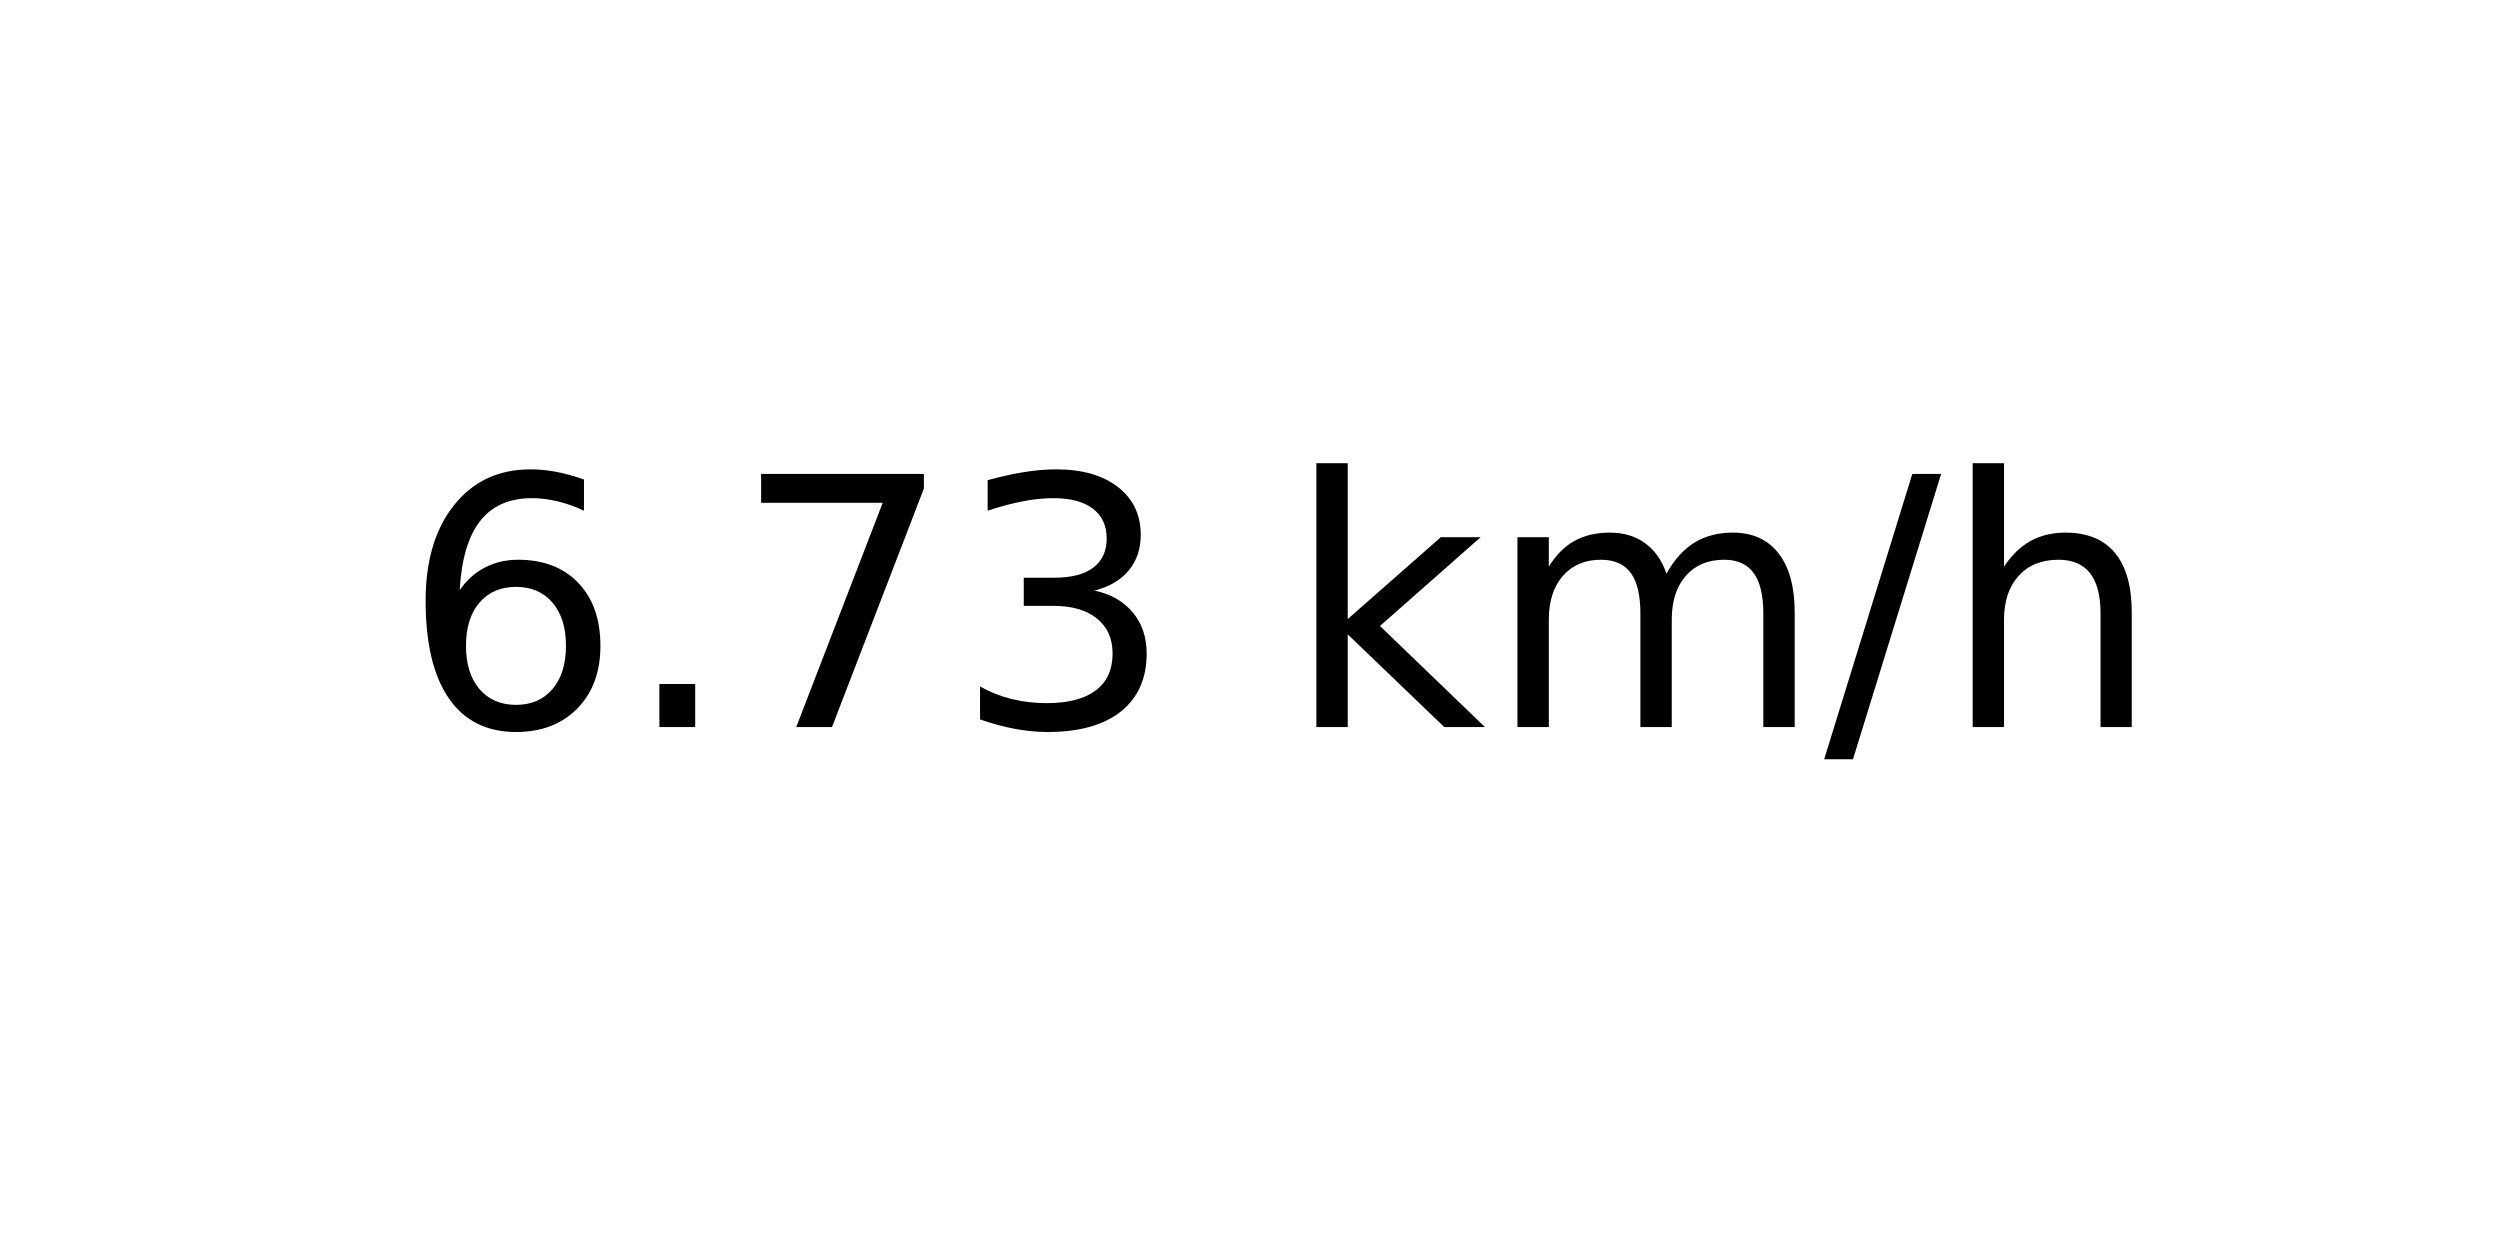
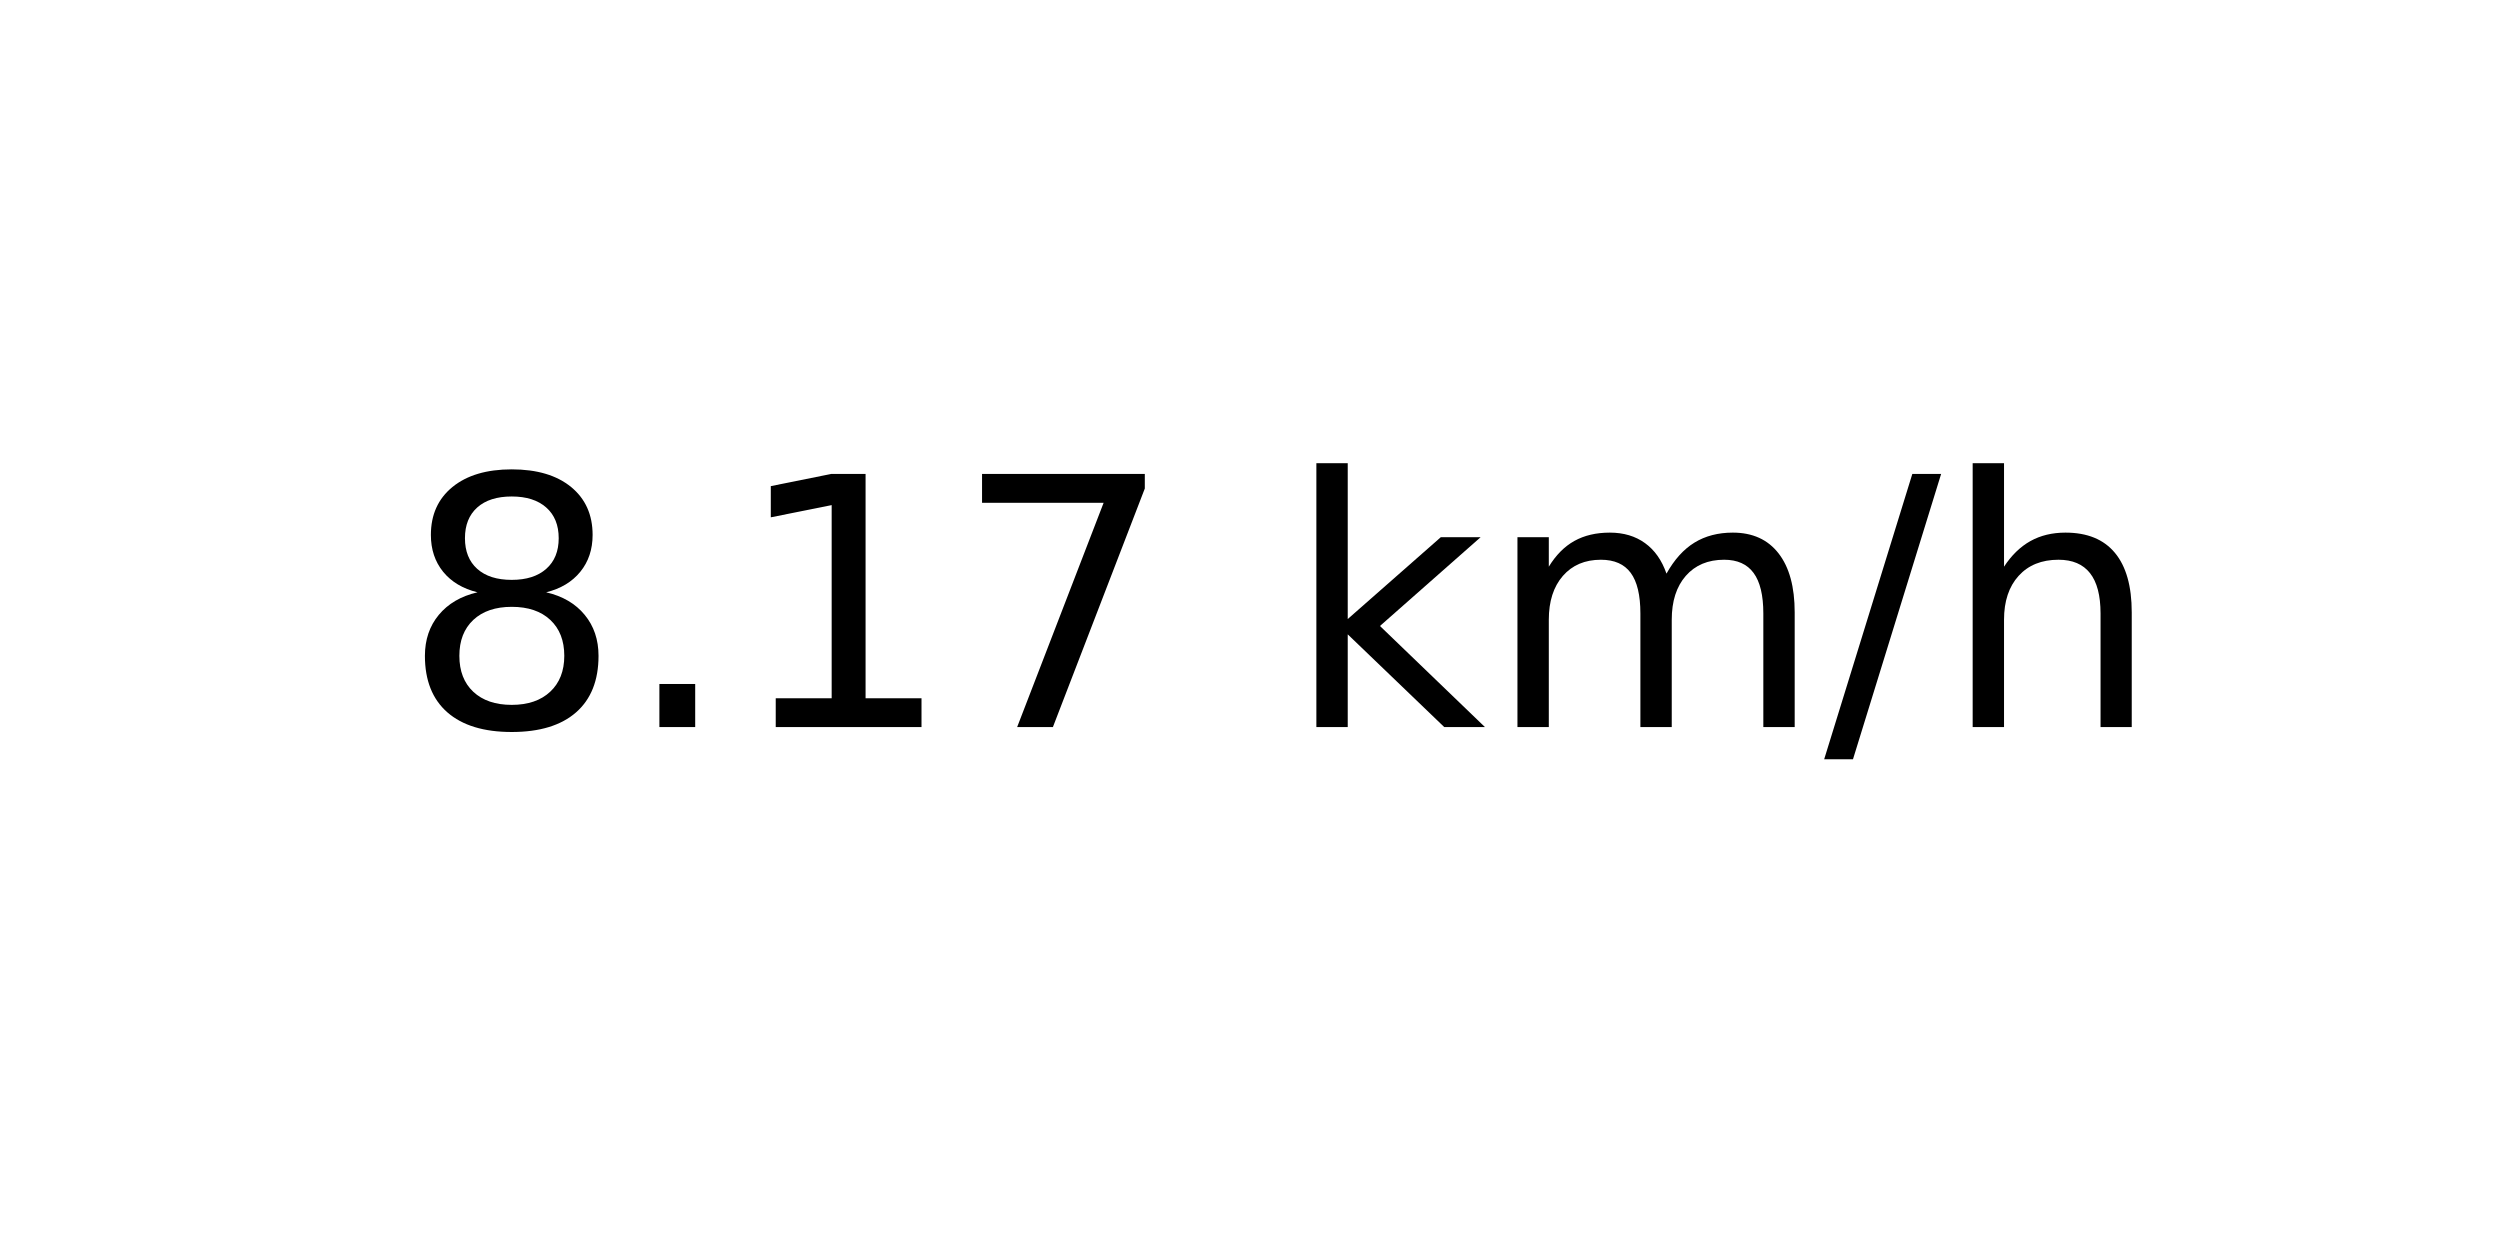
<svg xmlns="http://www.w3.org/2000/svg" xmlns:xlink="http://www.w3.org/1999/xlink" width="72pt" height="36pt" viewBox="0 0 72 36" version="1.1">
  <defs>
    <style type="text/css">*{stroke-linejoin: round; stroke-linecap: butt}</style>
  </defs>
  <g id="figure_1">
    <g id="axes_1">
      <g id="text_1">
        <g transform="translate(11.55937 20.93937) scale(0.1 -0.1)">
          <defs>
-             <path id="DejaVuSans-36" d="M 2113 2584  Q 1688 2584 1439 2293  Q 1191 2003 1191 1497  Q 1191 994 1439 701  Q 1688 409 2113 409  Q 2538 409 2786 701  Q 3034 994 3034 1497  Q 3034 2003 2786 2293  Q 2538 2584 2113 2584  z M 3366 4563  L 3366 3988  Q 3128 4100 2886 4159  Q 2644 4219 2406 4219  Q 1781 4219 1451 3797  Q 1122 3375 1075 2522  Q 1259 2794 1537 2939  Q 1816 3084 2150 3084  Q 2853 3084 3261 2657  Q 3669 2231 3669 1497  Q 3669 778 3244 343  Q 2819 -91 2113 -91  Q 1303 -91 875 529  Q 447 1150 447 2328  Q 447 3434 972 4092  Q 1497 4750 2381 4750  Q 2619 4750 2861 4703  Q 3103 4656 3366 4563  z " transform="scale(0.015625)" />
+             <path id="DejaVuSans-38" d="M 2034 2216  Q 1584 2216 1326 1975  Q 1069 1734 1069 1313  Q 1069 891 1326 650  Q 1584 409 2034 409  Q 2484 409 2743 651  Q 3003 894 3003 1313  Q 3003 1734 2745 1975  Q 2488 2216 2034 2216  z M 1403 2484  Q 997 2584 770 2862  Q 544 3141 544 3541  Q 544 4100 942 4425  Q 1341 4750 2034 4750  Q 2731 4750 3128 4425  Q 3525 4100 3525 3541  Q 3525 3141 3298 2862  Q 3072 2584 2669 2484  Q 3125 2378 3379 2068  Q 3634 1759 3634 1313  Q 3634 634 3220 271  Q 2806 -91 2034 -91  Q 1263 -91 848 271  Q 434 634 434 1313  Q 434 1759 690 2068  Q 947 2378 1403 2484  z M 1172 3481  Q 1172 3119 1398 2916  Q 1625 2713 2034 2713  Q 2441 2713 2670 2916  Q 2900 3119 2900 3481  Q 2900 3844 2670 4047  Q 2441 4250 2034 4250  Q 1625 4250 1398 4047  Q 1172 3844 1172 3481  z " transform="scale(0.015625)" />
            <path id="DejaVuSans-2e" d="M 684 794  L 1344 794  L 1344 0  L 684 0  L 684 794  z " transform="scale(0.015625)" />
+             <path id="DejaVuSans-31" d="M 794 531  L 1825 531  L 1825 4091  L 703 3866  L 703 4441  L 1819 4666  L 2450 4666  L 2450 531  L 3481 531  L 3481 0  L 794 0  L 794 531  z " transform="scale(0.015625)" />
            <path id="DejaVuSans-37" d="M 525 4666  L 3525 4666  L 3525 4397  L 1831 0  L 1172 0  L 2766 4134  L 525 4134  L 525 4666  z " transform="scale(0.015625)" />
-             <path id="DejaVuSans-33" d="M 2597 2516  Q 3050 2419 3304 2112  Q 3559 1806 3559 1356  Q 3559 666 3084 287  Q 2609 -91 1734 -91  Q 1441 -91 1130 -33  Q 819 25 488 141  L 488 750  Q 750 597 1062 519  Q 1375 441 1716 441  Q 2309 441 2620 675  Q 2931 909 2931 1356  Q 2931 1769 2642 2001  Q 2353 2234 1838 2234  L 1294 2234  L 1294 2753  L 1863 2753  Q 2328 2753 2575 2939  Q 2822 3125 2822 3475  Q 2822 3834 2567 4026  Q 2313 4219 1838 4219  Q 1578 4219 1281 4162  Q 984 4106 628 3988  L 628 4550  Q 988 4650 1302 4700  Q 1616 4750 1894 4750  Q 2613 4750 3031 4423  Q 3450 4097 3450 3541  Q 3450 3153 3228 2886  Q 3006 2619 2597 2516  z " transform="scale(0.015625)" />
            <path id="DejaVuSans-20" transform="scale(0.015625)" />
            <path id="DejaVuSans-6b" d="M 581 4863  L 1159 4863  L 1159 1991  L 2875 3500  L 3609 3500  L 1753 1863  L 3688 0  L 2938 0  L 1159 1709  L 1159 0  L 581 0  L 581 4863  z " transform="scale(0.015625)" />
            <path id="DejaVuSans-6d" d="M 3328 2828  Q 3544 3216 3844 3400  Q 4144 3584 4550 3584  Q 5097 3584 5394 3201  Q 5691 2819 5691 2113  L 5691 0  L 5113 0  L 5113 2094  Q 5113 2597 4934 2840  Q 4756 3084 4391 3084  Q 3944 3084 3684 2787  Q 3425 2491 3425 1978  L 3425 0  L 2847 0  L 2847 2094  Q 2847 2600 2669 2842  Q 2491 3084 2119 3084  Q 1678 3084 1418 2786  Q 1159 2488 1159 1978  L 1159 0  L 581 0  L 581 3500  L 1159 3500  L 1159 2956  Q 1356 3278 1631 3431  Q 1906 3584 2284 3584  Q 2666 3584 2933 3390  Q 3200 3197 3328 2828  z " transform="scale(0.015625)" />
            <path id="DejaVuSans-2f" d="M 1625 4666  L 2156 4666  L 531 -594  L 0 -594  L 1625 4666  z " transform="scale(0.015625)" />
            <path id="DejaVuSans-68" d="M 3513 2113  L 3513 0  L 2938 0  L 2938 2094  Q 2938 2591 2744 2837  Q 2550 3084 2163 3084  Q 1697 3084 1428 2787  Q 1159 2491 1159 1978  L 1159 0  L 581 0  L 581 4863  L 1159 4863  L 1159 2956  Q 1366 3272 1645 3428  Q 1925 3584 2291 3584  Q 2894 3584 3203 3211  Q 3513 2838 3513 2113  z " transform="scale(0.015625)" />
          </defs>
-           <use xlink:href="#DejaVuSans-36" />
+           <use xlink:href="#DejaVuSans-38" />
          <use xlink:href="#DejaVuSans-2e" x="63.623" />
-           <use xlink:href="#DejaVuSans-37" x="95.41" />
-           <use xlink:href="#DejaVuSans-33" x="159.033" />
+           <use xlink:href="#DejaVuSans-31" x="95.41" />
+           <use xlink:href="#DejaVuSans-37" x="159.033" />
          <use xlink:href="#DejaVuSans-20" x="222.656" />
          <use xlink:href="#DejaVuSans-6b" x="254.443" />
          <use xlink:href="#DejaVuSans-6d" x="312.354" />
          <use xlink:href="#DejaVuSans-2f" x="409.766" />
          <use xlink:href="#DejaVuSans-68" x="443.457" />
        </g>
      </g>
    </g>
  </g>
</svg>
